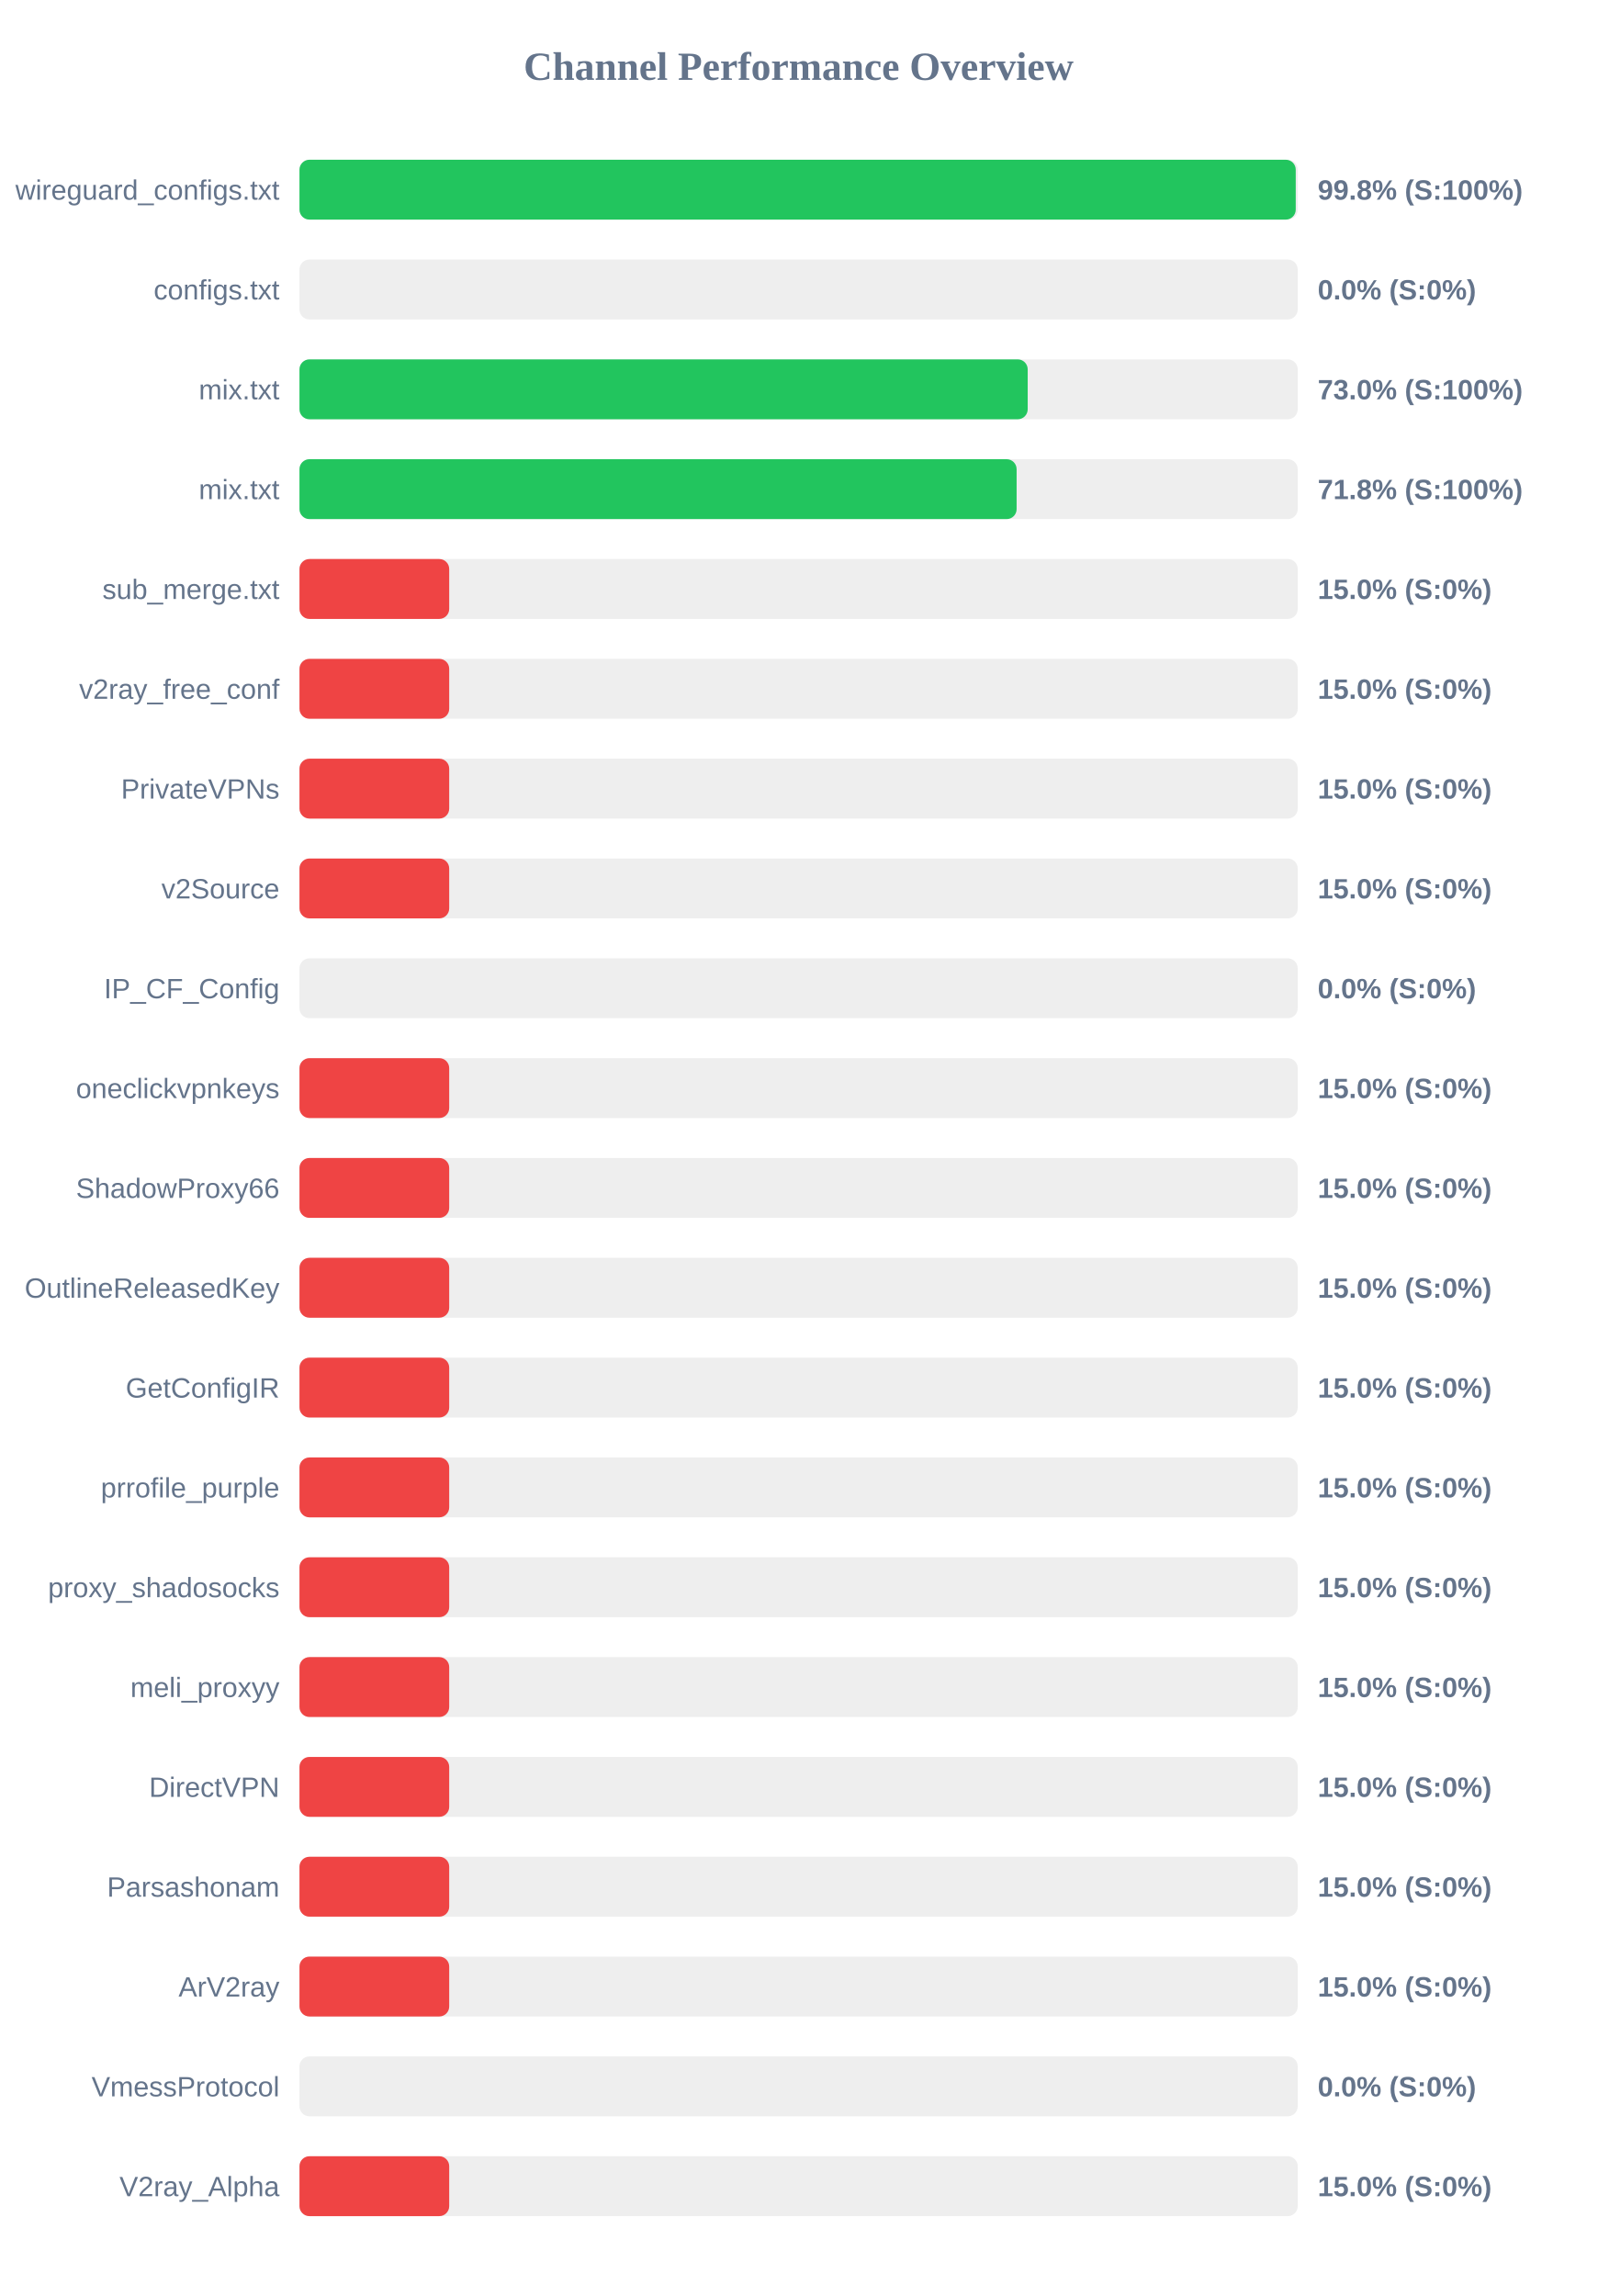
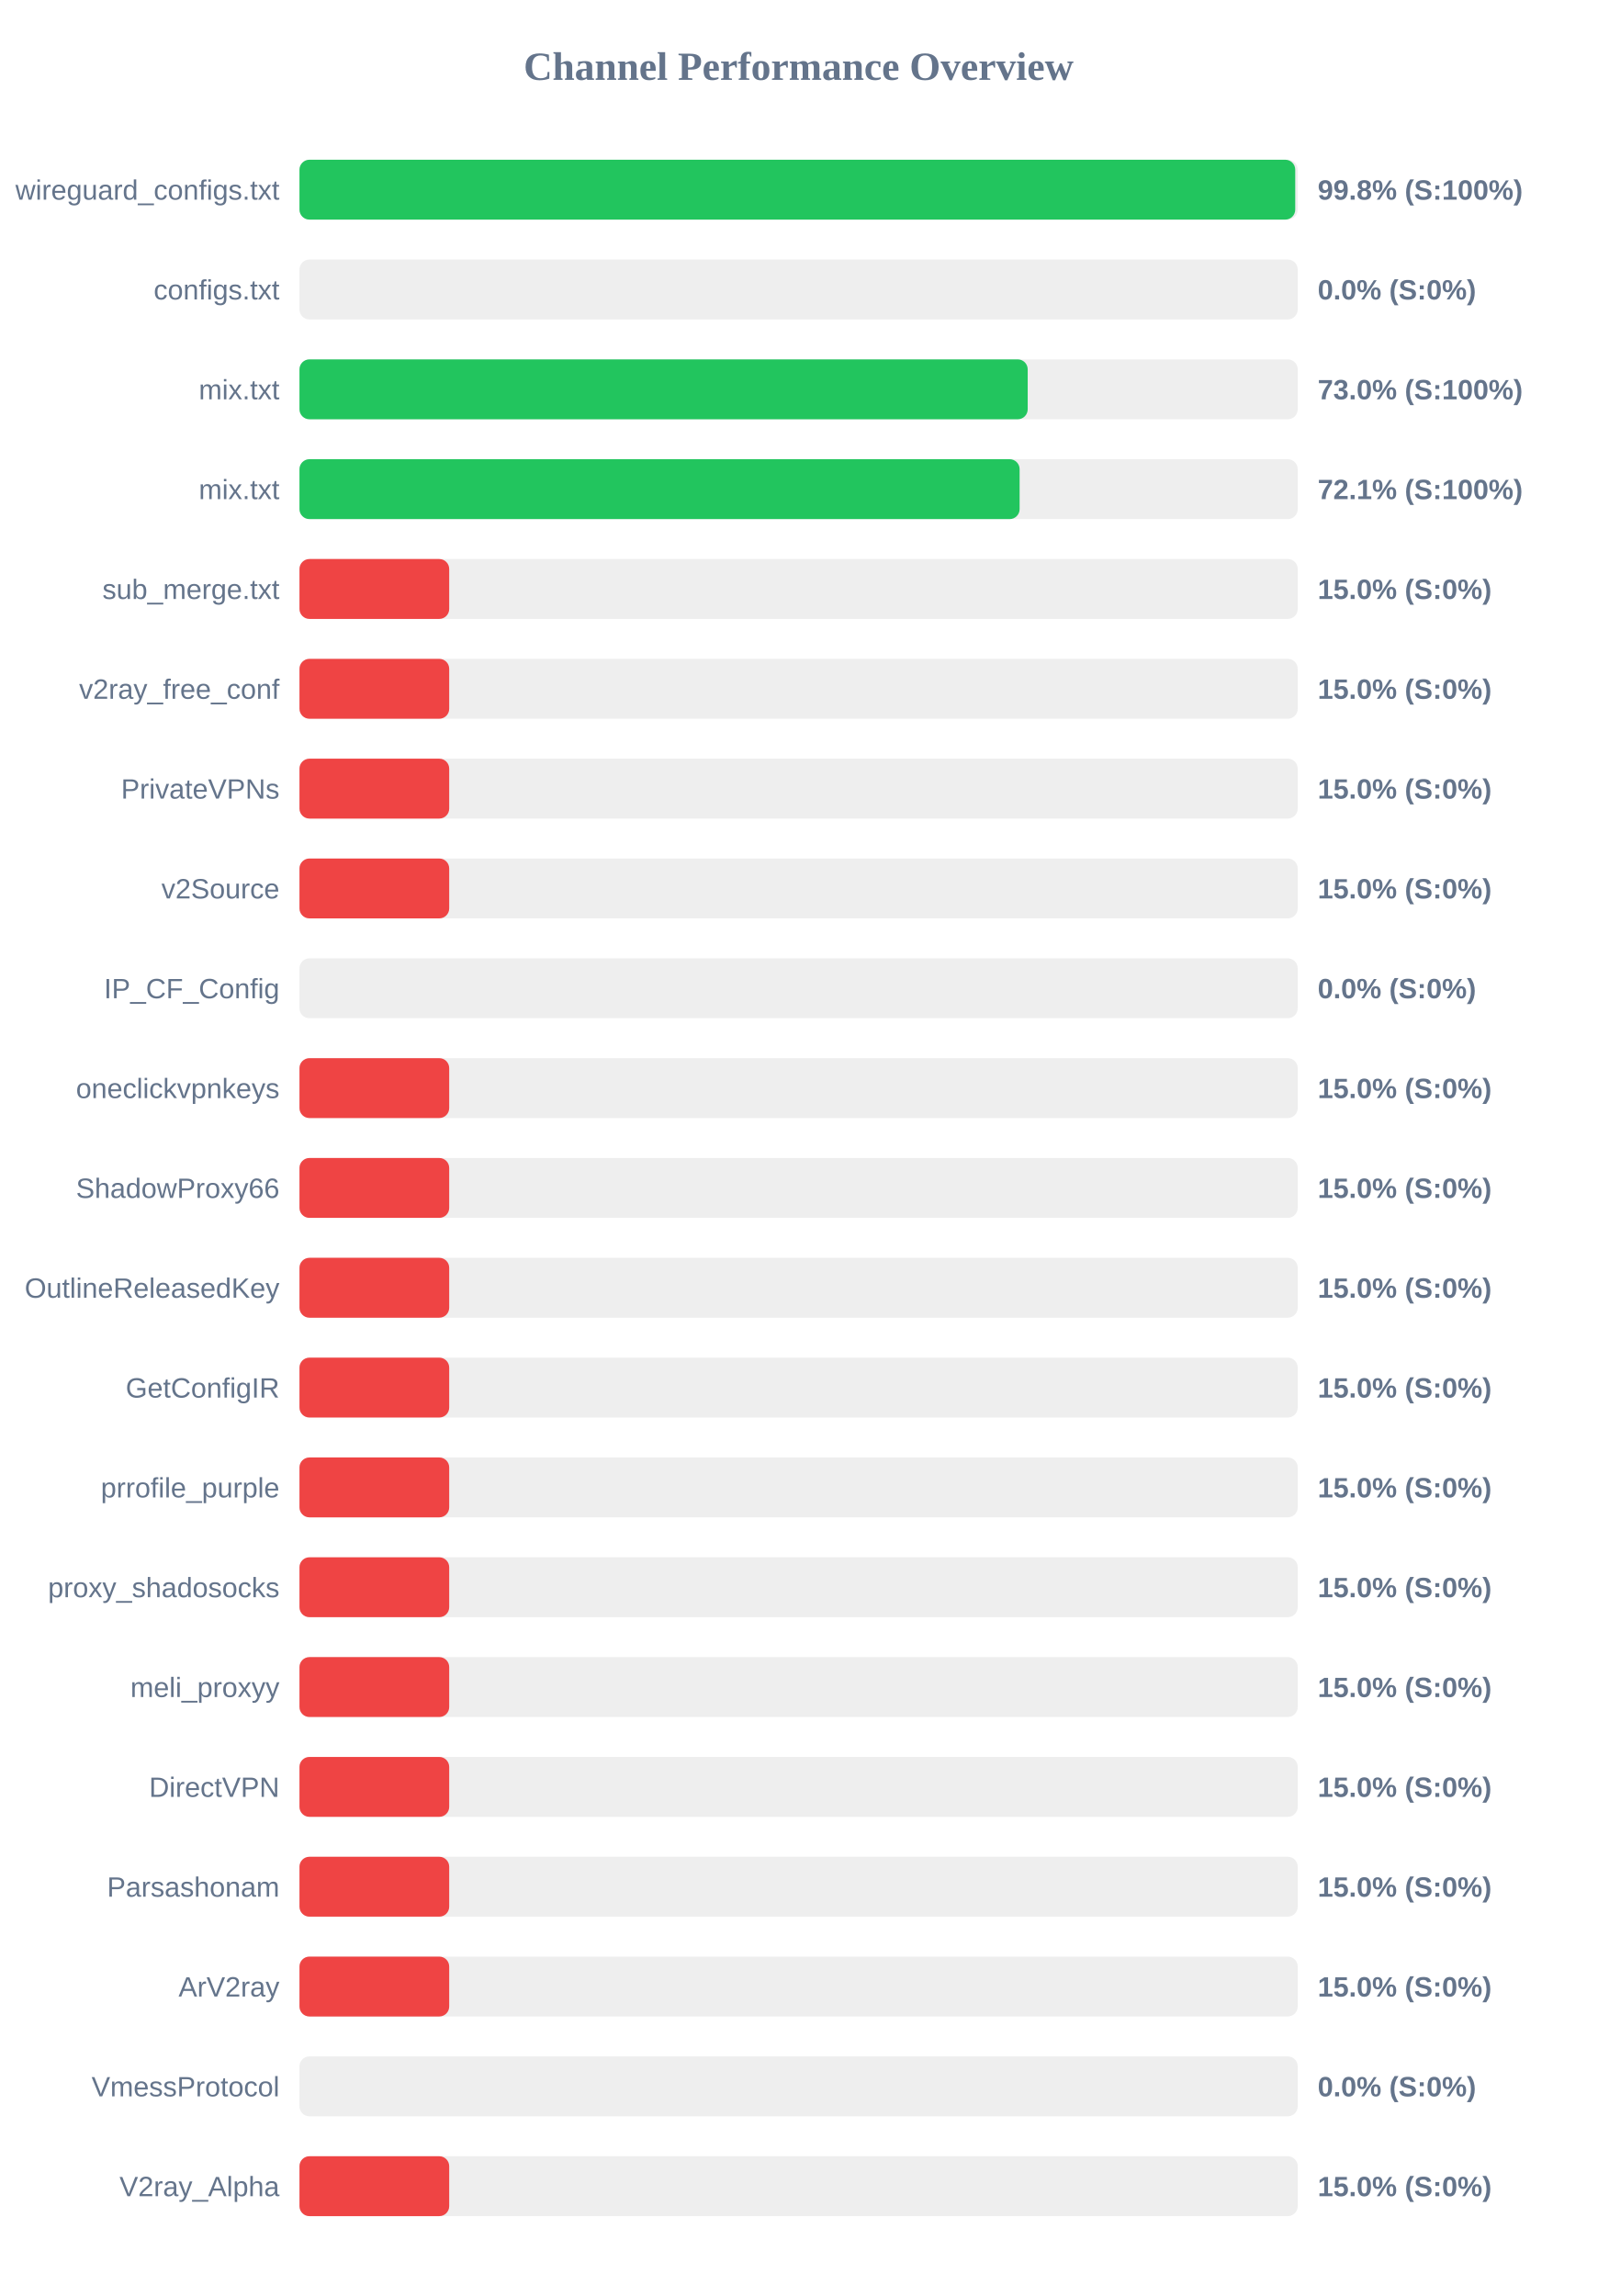
<svg xmlns="http://www.w3.org/2000/svg" width="800" height="1150" version="1.1">
  <style>
        .row { font: 14px Arial; fill: #64748b; }
        .score { font: bold 14px Arial; fill: #64748b; }
    </style>
  <text x="400" y="40" text-anchor="middle" font-size="20px" font-weight="bold" fill="#64748b">Channel Performance Overview</text>
  <rect x="150" y="80" width="500" height="30" fill="#eee" rx="5" />
-   <rect x="150" y="80" width="499.0" height="30" fill="#22c55e" rx="5" />
+   <rect x="150" y="80" width="498.75" height="30" fill="#22c55e" rx="5" />
  <text x="140" y="100" text-anchor="end" class="row">wireguard_configs.txt</text>
  <text x="660" y="100" text-anchor="start" class="score">99.8% (S:100%)</text>
  <rect x="150" y="130" width="500" height="30" fill="#eee" rx="5" />
  <rect x="150" y="130" width="0.0" height="30" fill="#ef4444" rx="5" />
  <text x="140" y="150" text-anchor="end" class="row">configs.txt</text>
  <text x="660" y="150" text-anchor="start" class="score">0.0% (S:0%)</text>
  <rect x="150" y="180" width="500" height="30" fill="#eee" rx="5" />
  <rect x="150" y="180" width="364.75" height="30" fill="#22c55e" rx="5" />
  <text x="140" y="200" text-anchor="end" class="row">mix.txt</text>
  <text x="660" y="200" text-anchor="start" class="score">73.0% (S:100%)</text>
  <rect x="150" y="230" width="500" height="30" fill="#eee" rx="5" />
-   <rect x="150" y="230" width="359.2" height="30" fill="#22c55e" rx="5" />
+   <rect x="150" y="230" width="360.7" height="30" fill="#22c55e" rx="5" />
  <text x="140" y="250" text-anchor="end" class="row">mix.txt</text>
-   <text x="660" y="250" text-anchor="start" class="score">71.8% (S:100%)</text>
+   <text x="660" y="250" text-anchor="start" class="score">72.1% (S:100%)</text>
  <rect x="150" y="280" width="500" height="30" fill="#eee" rx="5" />
  <rect x="150" y="280" width="75.0" height="30" fill="#ef4444" rx="5" />
  <text x="140" y="300" text-anchor="end" class="row">sub_merge.txt</text>
  <text x="660" y="300" text-anchor="start" class="score">15.0% (S:0%)</text>
  <rect x="150" y="330" width="500" height="30" fill="#eee" rx="5" />
  <rect x="150" y="330" width="75.0" height="30" fill="#ef4444" rx="5" />
  <text x="140" y="350" text-anchor="end" class="row">v2ray_free_conf</text>
  <text x="660" y="350" text-anchor="start" class="score">15.0% (S:0%)</text>
  <rect x="150" y="380" width="500" height="30" fill="#eee" rx="5" />
  <rect x="150" y="380" width="75.0" height="30" fill="#ef4444" rx="5" />
  <text x="140" y="400" text-anchor="end" class="row">PrivateVPNs</text>
  <text x="660" y="400" text-anchor="start" class="score">15.0% (S:0%)</text>
  <rect x="150" y="430" width="500" height="30" fill="#eee" rx="5" />
  <rect x="150" y="430" width="75.0" height="30" fill="#ef4444" rx="5" />
  <text x="140" y="450" text-anchor="end" class="row">v2Source</text>
  <text x="660" y="450" text-anchor="start" class="score">15.0% (S:0%)</text>
  <rect x="150" y="480" width="500" height="30" fill="#eee" rx="5" />
  <rect x="150" y="480" width="0.0" height="30" fill="#ef4444" rx="5" />
  <text x="140" y="500" text-anchor="end" class="row">IP_CF_Config</text>
  <text x="660" y="500" text-anchor="start" class="score">0.0% (S:0%)</text>
  <rect x="150" y="530" width="500" height="30" fill="#eee" rx="5" />
  <rect x="150" y="530" width="75.0" height="30" fill="#ef4444" rx="5" />
  <text x="140" y="550" text-anchor="end" class="row">oneclickvpnkeys</text>
  <text x="660" y="550" text-anchor="start" class="score">15.0% (S:0%)</text>
  <rect x="150" y="580" width="500" height="30" fill="#eee" rx="5" />
  <rect x="150" y="580" width="75.0" height="30" fill="#ef4444" rx="5" />
  <text x="140" y="600" text-anchor="end" class="row">ShadowProxy66</text>
  <text x="660" y="600" text-anchor="start" class="score">15.0% (S:0%)</text>
  <rect x="150" y="630" width="500" height="30" fill="#eee" rx="5" />
  <rect x="150" y="630" width="75.0" height="30" fill="#ef4444" rx="5" />
  <text x="140" y="650" text-anchor="end" class="row">OutlineReleasedKey</text>
  <text x="660" y="650" text-anchor="start" class="score">15.0% (S:0%)</text>
  <rect x="150" y="680" width="500" height="30" fill="#eee" rx="5" />
  <rect x="150" y="680" width="75.0" height="30" fill="#ef4444" rx="5" />
  <text x="140" y="700" text-anchor="end" class="row">GetConfigIR</text>
  <text x="660" y="700" text-anchor="start" class="score">15.0% (S:0%)</text>
  <rect x="150" y="730" width="500" height="30" fill="#eee" rx="5" />
  <rect x="150" y="730" width="75.0" height="30" fill="#ef4444" rx="5" />
  <text x="140" y="750" text-anchor="end" class="row">prrofile_purple</text>
  <text x="660" y="750" text-anchor="start" class="score">15.0% (S:0%)</text>
  <rect x="150" y="780" width="500" height="30" fill="#eee" rx="5" />
  <rect x="150" y="780" width="75.0" height="30" fill="#ef4444" rx="5" />
  <text x="140" y="800" text-anchor="end" class="row">proxy_shadosocks</text>
  <text x="660" y="800" text-anchor="start" class="score">15.0% (S:0%)</text>
  <rect x="150" y="830" width="500" height="30" fill="#eee" rx="5" />
  <rect x="150" y="830" width="75.0" height="30" fill="#ef4444" rx="5" />
  <text x="140" y="850" text-anchor="end" class="row">meli_proxyy</text>
  <text x="660" y="850" text-anchor="start" class="score">15.0% (S:0%)</text>
  <rect x="150" y="880" width="500" height="30" fill="#eee" rx="5" />
  <rect x="150" y="880" width="75.0" height="30" fill="#ef4444" rx="5" />
  <text x="140" y="900" text-anchor="end" class="row">DirectVPN</text>
  <text x="660" y="900" text-anchor="start" class="score">15.0% (S:0%)</text>
  <rect x="150" y="930" width="500" height="30" fill="#eee" rx="5" />
  <rect x="150" y="930" width="75.0" height="30" fill="#ef4444" rx="5" />
  <text x="140" y="950" text-anchor="end" class="row">Parsashonam</text>
  <text x="660" y="950" text-anchor="start" class="score">15.0% (S:0%)</text>
  <rect x="150" y="980" width="500" height="30" fill="#eee" rx="5" />
  <rect x="150" y="980" width="75.0" height="30" fill="#ef4444" rx="5" />
  <text x="140" y="1000" text-anchor="end" class="row">ArV2ray</text>
  <text x="660" y="1000" text-anchor="start" class="score">15.0% (S:0%)</text>
  <rect x="150" y="1030" width="500" height="30" fill="#eee" rx="5" />
  <rect x="150" y="1030" width="0.0" height="30" fill="#ef4444" rx="5" />
  <text x="140" y="1050" text-anchor="end" class="row">VmessProtocol</text>
  <text x="660" y="1050" text-anchor="start" class="score">0.0% (S:0%)</text>
  <rect x="150" y="1080" width="500" height="30" fill="#eee" rx="5" />
  <rect x="150" y="1080" width="75.0" height="30" fill="#ef4444" rx="5" />
  <text x="140" y="1100" text-anchor="end" class="row">V2ray_Alpha</text>
  <text x="660" y="1100" text-anchor="start" class="score">15.0% (S:0%)</text>
</svg>
